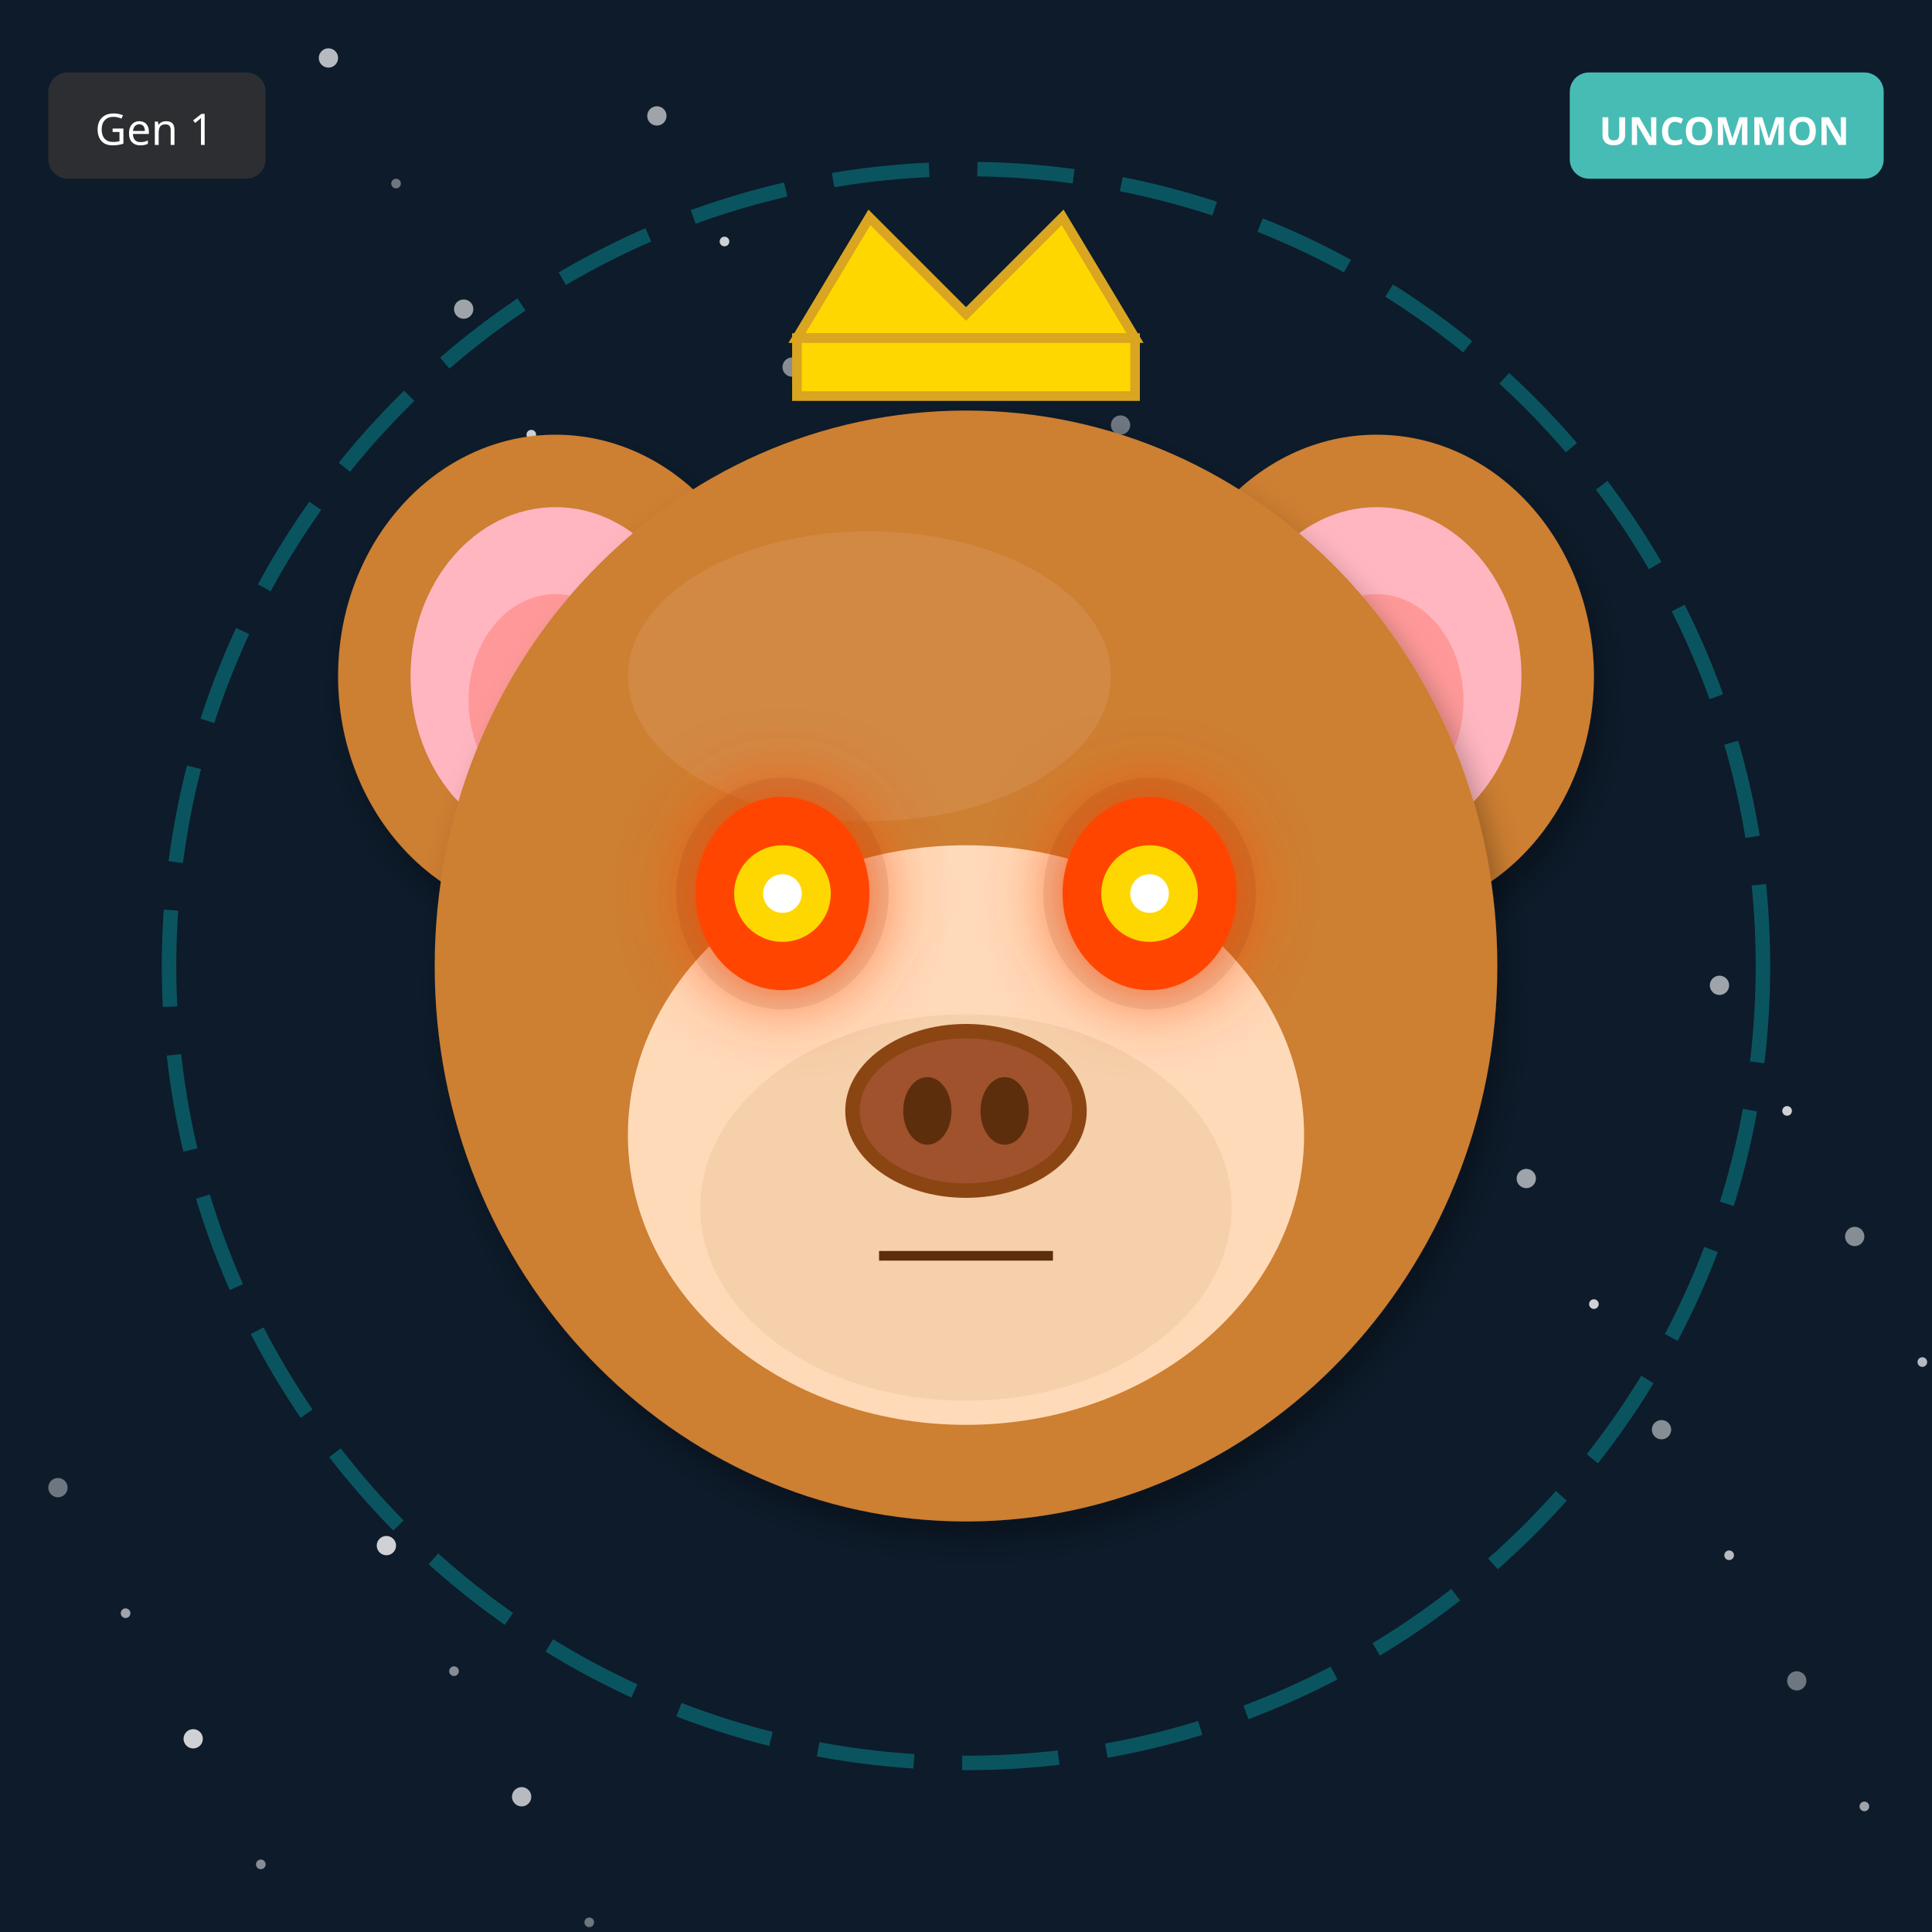
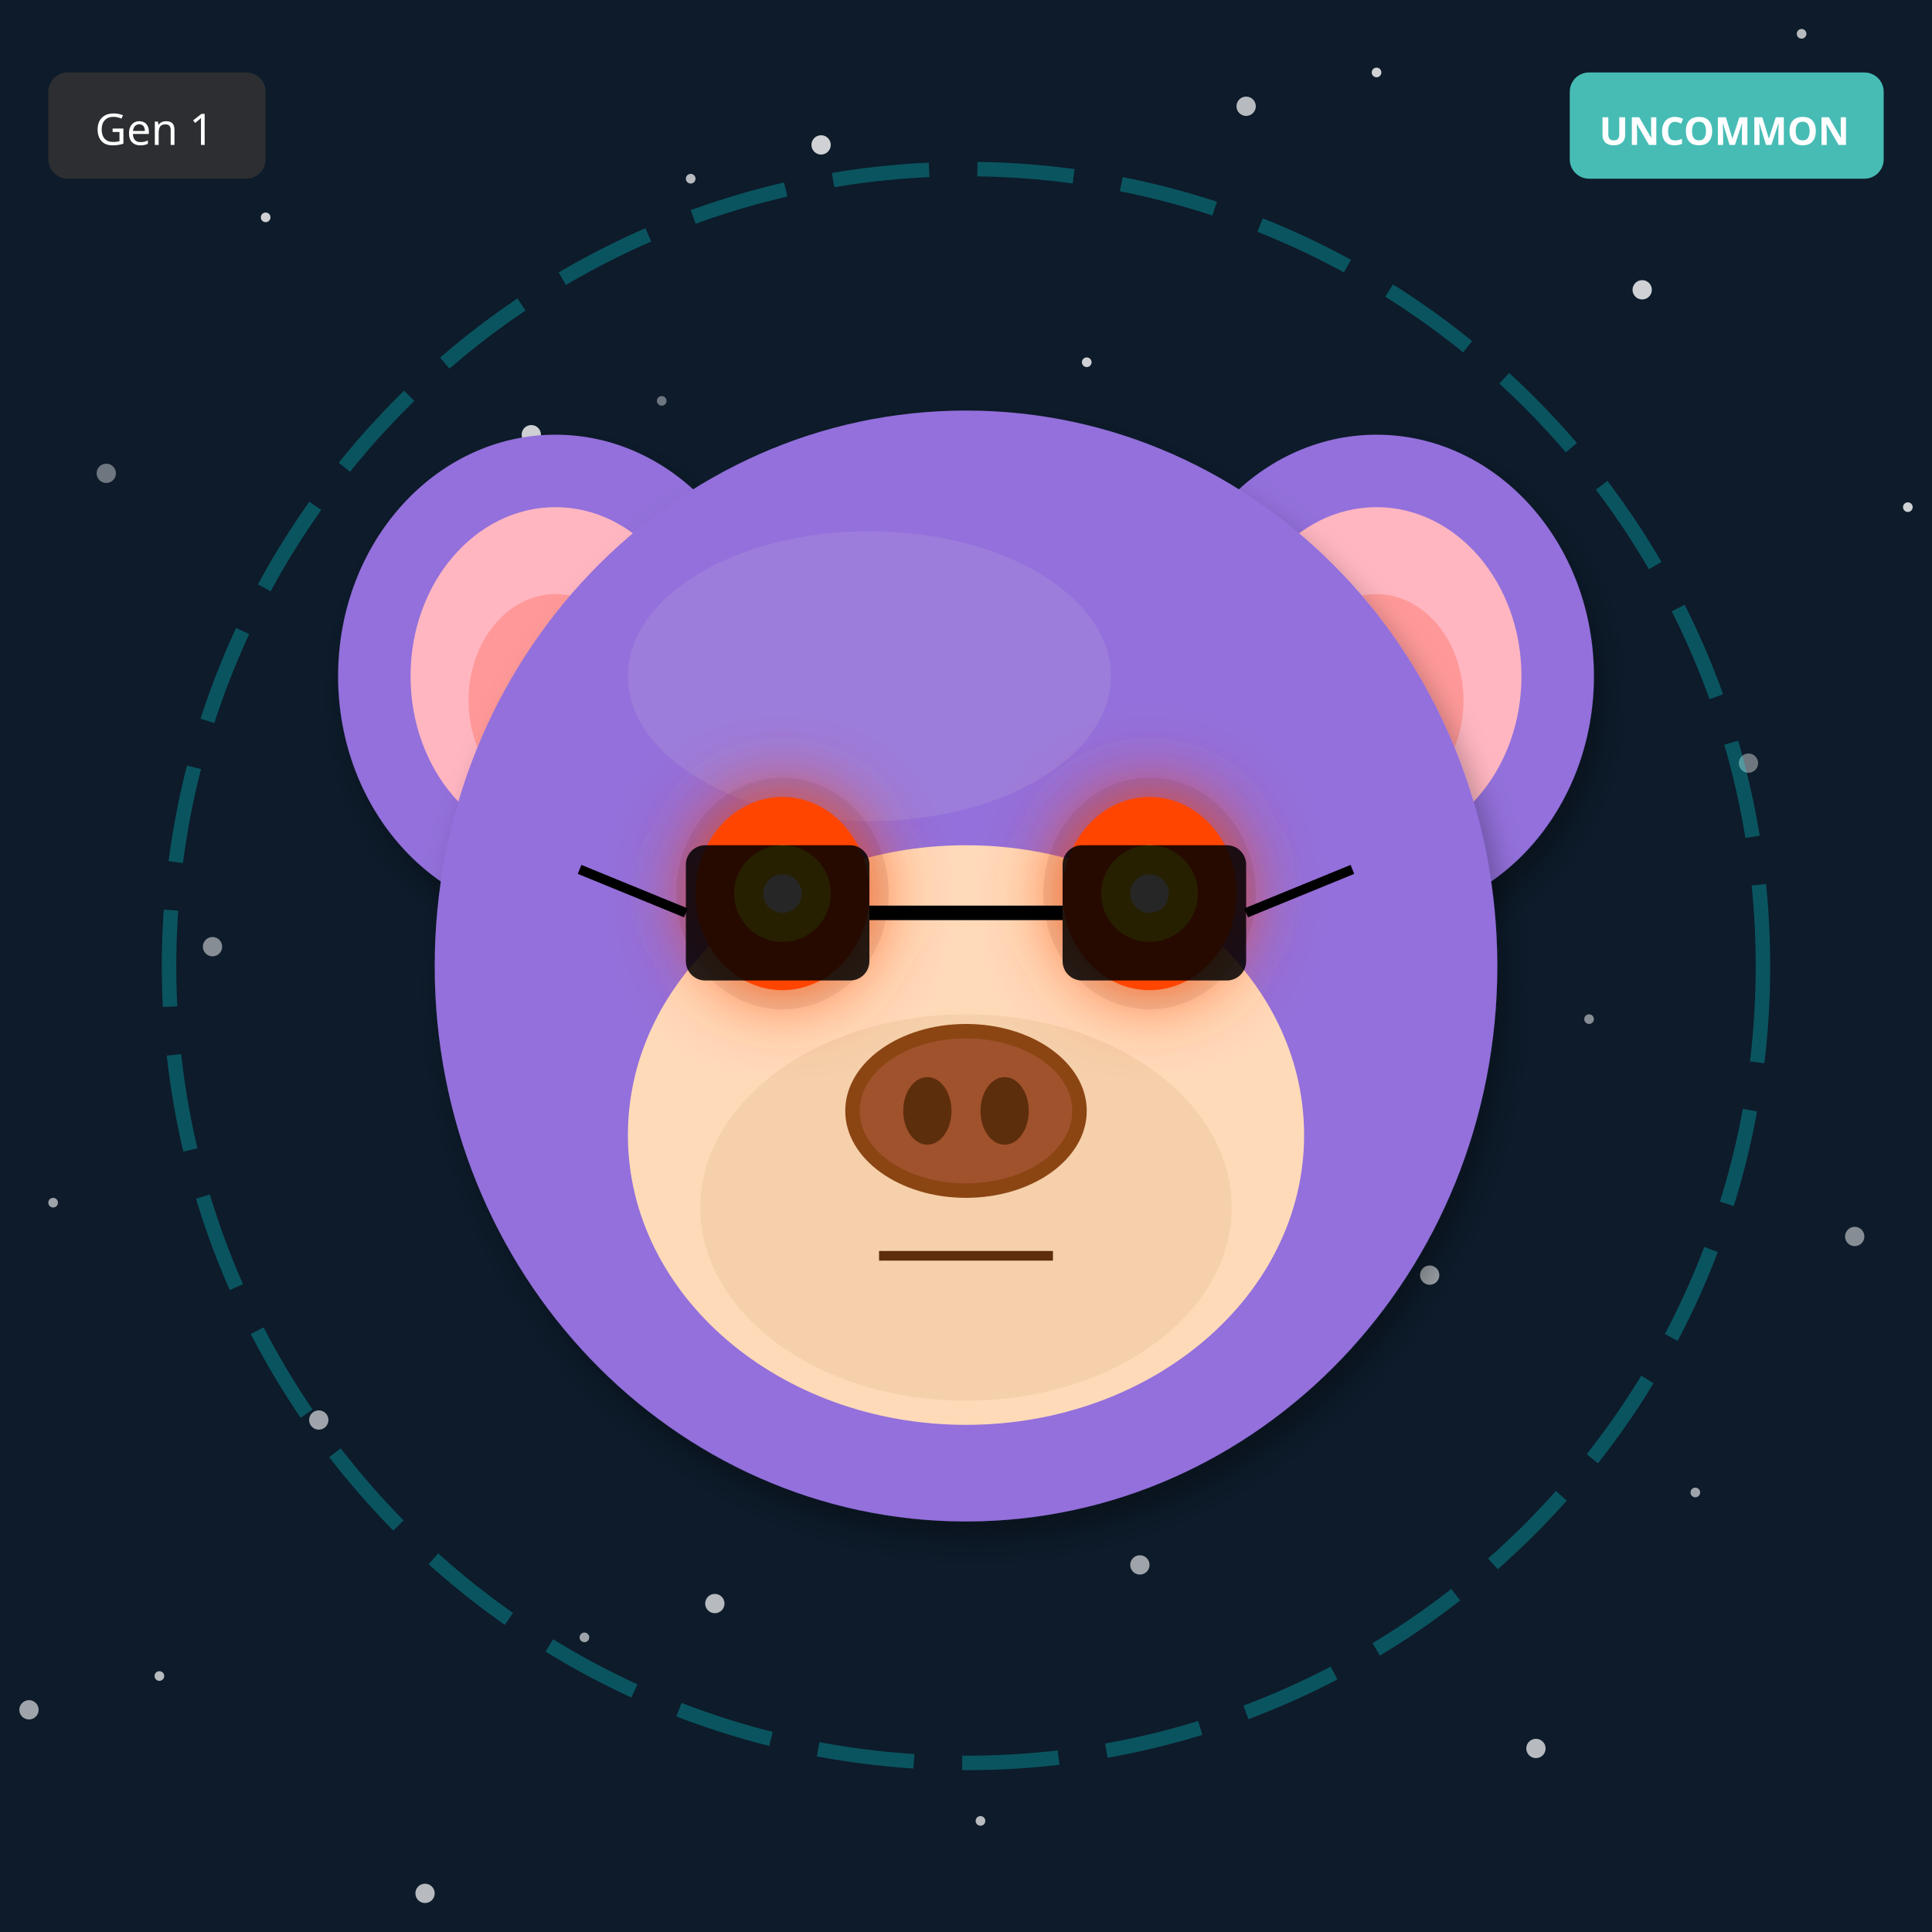
<svg xmlns="http://www.w3.org/2000/svg" width="400" height="400" viewBox="0 0 400 400">
  <defs>
    <filter id="shadow" x="-20%" y="-20%" width="140%" height="140%">
      <feDropShadow dx="2" dy="4" stdDeviation="3" flood-opacity="0.3" />
    </filter>
    <filter id="glow" x="-50%" y="-50%" width="200%" height="200%">
      <feGaussianBlur stdDeviation="8" result="blur" />
      <feMerge>
        <feMergeNode in="blur" />
        <feMergeNode in="SourceGraphic" />
      </feMerge>
    </filter>
    <linearGradient id="rainbow-body" x1="0%" y1="0%" x2="100%" y2="100%">
      <stop offset="0%" stop-color="#FF6B6B" />
      <stop offset="25%" stop-color="#FFE66D" />
      <stop offset="50%" stop-color="#4ECDC4" />
      <stop offset="75%" stop-color="#45B7D1" />
      <stop offset="100%" stop-color="#DDA0DD" />
    </linearGradient>
    <radialGradient id="galaxy-body" cx="30%" cy="30%">
      <stop offset="0%" stop-color="#E6E6FA" />
      <stop offset="50%" stop-color="#9370DB" />
      <stop offset="100%" stop-color="#1A0033" />
    </radialGradient>
    <linearGradient id="holo-body" x1="0%" y1="0%" x2="100%" y2="100%">
      <stop offset="0%" stop-color="#FF00FF" />
      <stop offset="50%" stop-color="#00FFFF" />
      <stop offset="100%" stop-color="#FFFF00" />
    </linearGradient>
    <linearGradient id="sky-gradient" x1="0%" y1="0%" x2="0%" y2="100%">
      <stop offset="0%" stop-color="#87CEEB" />
      <stop offset="100%" stop-color="#E0F4FF" />
    </linearGradient>
    <linearGradient id="grass-gradient" x1="0%" y1="0%" x2="0%" y2="100%">
      <stop offset="0%" stop-color="#90EE90" />
      <stop offset="100%" stop-color="#228B22" />
    </linearGradient>
    <linearGradient id="sunset-gradient" x1="0%" y1="0%" x2="0%" y2="100%">
      <stop offset="0%" stop-color="#FF6B6B" />
      <stop offset="50%" stop-color="#FFE66D" />
      <stop offset="100%" stop-color="#4ECDC4" />
    </linearGradient>
    <linearGradient id="aurora-gradient" x1="0%" y1="0%" x2="100%" y2="100%">
      <stop offset="0%" stop-color="#0D1B2A" />
      <stop offset="30%" stop-color="#00FF7F" />
      <stop offset="70%" stop-color="#FF00FF" />
      <stop offset="100%" stop-color="#0D1B2A" />
    </linearGradient>
    <radialGradient id="multiverse-gradient" cx="50%" cy="50%">
      <stop offset="0%" stop-color="#FFD700" />
      <stop offset="40%" stop-color="#FF00FF" />
      <stop offset="70%" stop-color="#00FFFF" />
      <stop offset="100%" stop-color="#000" />
    </radialGradient>
    <linearGradient id="rift-gradient" x1="0%" y1="0%" x2="100%" y2="100%">
      <stop offset="0%" stop-color="#000" />
      <stop offset="30%" stop-color="#9400D3" />
      <stop offset="50%" stop-color="#00FFFF" />
      <stop offset="70%" stop-color="#9400D3" />
      <stop offset="100%" stop-color="#000" />
    </linearGradient>
    <linearGradient id="heaven-gradient" x1="0%" y1="0%" x2="0%" y2="100%">
      <stop offset="0%" stop-color="#FFF" />
      <stop offset="50%" stop-color="#FFD700" stop-opacity="0.3" />
      <stop offset="100%" stop-color="#F0F8FF" />
    </linearGradient>
    <clipPath id="head-clip">
      <ellipse cx="200" cy="200" rx="110" ry="115" />
    </clipPath>
  </defs>
  <rect width="400" height="400" fill="#0D1B2A" />
-   <circle cx="262" cy="258" r="1" fill="white" opacity="0.4" />
-   <circle cx="124" cy="116" r="2" fill="white" opacity="0.5" />
-   <circle cx="386" cy="374" r="1" fill="white" opacity="0.6" />
-   <circle cx="248" cy="232" r="2" fill="white" opacity="0.7" />
-   <circle cx="110" cy="90" r="1" fill="white" opacity="0.8" />
-   <circle cx="372" cy="348" r="2" fill="white" opacity="0.4" />
-   <circle cx="234" cy="206" r="1" fill="white" opacity="0.5" />
-   <circle cx="96" cy="64" r="2" fill="white" opacity="0.6" />
-   <circle cx="358" cy="322" r="1" fill="white" opacity="0.7" />
-   <circle cx="220" cy="180" r="2" fill="white" opacity="0.8" />
-   <circle cx="82" cy="38" r="1" fill="white" opacity="0.4" />
-   <circle cx="344" cy="296" r="2" fill="white" opacity="0.5" />
-   <circle cx="206" cy="154" r="1" fill="white" opacity="0.6" />
-   <circle cx="68" cy="12" r="2" fill="white" opacity="0.7" />
-   <circle cx="330" cy="270" r="1" fill="white" opacity="0.8" />
+   <circle cx="137" cy="83" r="1" fill="white" opacity="0.4" />
+   <circle cx="274" cy="166" r="2" fill="white" opacity="0.5" />
+   <circle cx="11" cy="249" r="1" fill="white" opacity="0.6" />
+   <circle cx="148" cy="332" r="2" fill="white" opacity="0.7" />
+   <circle cx="285" cy="15" r="1" fill="white" opacity="0.8" />
+   <circle cx="22" cy="98" r="2" fill="white" opacity="0.4" />
+   <circle cx="159" cy="181" r="1" fill="white" opacity="0.5" />
+   <circle cx="296" cy="264" r="2" fill="white" opacity="0.6" />
+   <circle cx="33" cy="347" r="1" fill="white" opacity="0.7" />
+   <circle cx="170" cy="30" r="2" fill="white" opacity="0.8" />
+   <circle cx="307" cy="113" r="1" fill="white" opacity="0.4" />
+   <circle cx="44" cy="196" r="2" fill="white" opacity="0.5" />
+   <circle cx="181" cy="279" r="1" fill="white" opacity="0.6" />
+   <circle cx="318" cy="362" r="2" fill="white" opacity="0.7" />
+   <circle cx="55" cy="45" r="1" fill="white" opacity="0.8" />
  <circle cx="192" cy="128" r="2" fill="white" opacity="0.4" />
-   <circle cx="54" cy="386" r="1" fill="white" opacity="0.5" />
-   <circle cx="316" cy="244" r="2" fill="white" opacity="0.6" />
-   <circle cx="178" cy="102" r="1" fill="white" opacity="0.7" />
-   <circle cx="40" cy="360" r="2" fill="white" opacity="0.8" />
-   <circle cx="302" cy="218" r="1" fill="white" opacity="0.4" />
-   <circle cx="164" cy="76" r="2" fill="white" opacity="0.5" />
-   <circle cx="26" cy="334" r="1" fill="white" opacity="0.6" />
-   <circle cx="288" cy="192" r="2" fill="white" opacity="0.7" />
-   <circle cx="150" cy="50" r="1" fill="white" opacity="0.8" />
-   <circle cx="12" cy="308" r="2" fill="white" opacity="0.4" />
-   <circle cx="274" cy="166" r="1" fill="white" opacity="0.5" />
-   <circle cx="136" cy="24" r="2" fill="white" opacity="0.6" />
-   <circle cx="398" cy="282" r="1" fill="white" opacity="0.7" />
-   <circle cx="260" cy="140" r="2" fill="white" opacity="0.8" />
-   <circle cx="122" cy="398" r="1" fill="white" opacity="0.4" />
+   <circle cx="329" cy="211" r="1" fill="white" opacity="0.5" />
+   <circle cx="66" cy="294" r="2" fill="white" opacity="0.6" />
+   <circle cx="203" cy="377" r="1" fill="white" opacity="0.7" />
+   <circle cx="340" cy="60" r="2" fill="white" opacity="0.8" />
+   <circle cx="77" cy="143" r="1" fill="white" opacity="0.4" />
+   <circle cx="214" cy="226" r="2" fill="white" opacity="0.5" />
+   <circle cx="351" cy="309" r="1" fill="white" opacity="0.6" />
+   <circle cx="88" cy="392" r="2" fill="white" opacity="0.7" />
+   <circle cx="225" cy="75" r="1" fill="white" opacity="0.8" />
+   <circle cx="362" cy="158" r="2" fill="white" opacity="0.4" />
+   <circle cx="99" cy="241" r="1" fill="white" opacity="0.5" />
+   <circle cx="236" cy="324" r="2" fill="white" opacity="0.6" />
+   <circle cx="373" cy="7" r="1" fill="white" opacity="0.7" />
+   <circle cx="110" cy="90" r="2" fill="white" opacity="0.8" />
+   <circle cx="247" cy="173" r="1" fill="white" opacity="0.4" />
  <circle cx="384" cy="256" r="2" fill="white" opacity="0.5" />
-   <circle cx="246" cy="114" r="1" fill="white" opacity="0.6" />
-   <circle cx="108" cy="372" r="2" fill="white" opacity="0.7" />
-   <circle cx="370" cy="230" r="1" fill="white" opacity="0.8" />
-   <circle cx="232" cy="88" r="2" fill="white" opacity="0.4" />
-   <circle cx="94" cy="346" r="1" fill="white" opacity="0.5" />
-   <circle cx="356" cy="204" r="2" fill="white" opacity="0.6" />
-   <circle cx="218" cy="62" r="1" fill="white" opacity="0.7" />
-   <circle cx="80" cy="320" r="2" fill="white" opacity="0.8" />
+   <circle cx="121" cy="339" r="1" fill="white" opacity="0.6" />
+   <circle cx="258" cy="22" r="2" fill="white" opacity="0.7" />
+   <circle cx="395" cy="105" r="1" fill="white" opacity="0.8" />
+   <circle cx="132" cy="188" r="2" fill="white" opacity="0.4" />
+   <circle cx="269" cy="271" r="1" fill="white" opacity="0.5" />
+   <circle cx="6" cy="354" r="2" fill="white" opacity="0.6" />
+   <circle cx="143" cy="37" r="1" fill="white" opacity="0.7" />
+   <circle cx="280" cy="120" r="2" fill="white" opacity="0.8" />
  <circle cx="200" cy="200" r="165" fill="none" stroke="#00FFFF" stroke-width="3" opacity="0.25" stroke-dasharray="20,10" />
-   <ellipse cx="115" cy="140" rx="45" ry="50" fill="#CD7F32" filter="url(#shadow)" />
+   <ellipse cx="115" cy="140" rx="45" ry="50" fill="#9370DB" filter="url(#shadow)" />
  <ellipse cx="115" cy="140" rx="30" ry="35" fill="#FFB6C1" />
  <ellipse cx="115" cy="145" rx="18" ry="22" fill="#FF9999" />
-   <ellipse cx="285" cy="140" rx="45" ry="50" fill="#CD7F32" filter="url(#shadow)" />
+   <ellipse cx="285" cy="140" rx="45" ry="50" fill="#9370DB" filter="url(#shadow)" />
  <ellipse cx="285" cy="140" rx="30" ry="35" fill="#FFB6C1" />
  <ellipse cx="285" cy="145" rx="18" ry="22" fill="#FF9999" />
-   <ellipse cx="200" cy="200" rx="110" ry="115" fill="#CD7F32" filter="url(#shadow)" />
-   <ellipse cx="180" cy="140" rx="50" ry="30" fill="#DAA06D" opacity="0.3" />
+   <ellipse cx="200" cy="200" rx="110" ry="115" fill="#9370DB" filter="url(#shadow)" />
+   <ellipse cx="180" cy="140" rx="50" ry="30" fill="#B19CD9" opacity="0.3" />
  <ellipse cx="200" cy="235" rx="70" ry="60" fill="#FFDAB9" />
  <ellipse cx="200" cy="250" rx="55" ry="40" fill="#DEB887" opacity="0.3" />
  <ellipse cx="162" cy="185" rx="22" ry="24" fill="#000" opacity="0.08" />
  <ellipse cx="238" cy="185" rx="22" ry="24" fill="#000" opacity="0.08" />
  <ellipse cx="162" cy="185" rx="18" ry="20" fill="#FF4500" filter="url(#glow)" />
  <circle cx="162" cy="185" r="10" fill="#FFD700" />
  <circle cx="162" cy="185" r="4" fill="#FFF" />
  <ellipse cx="238" cy="185" rx="18" ry="20" fill="#FF4500" filter="url(#glow)" />
  <circle cx="238" cy="185" r="10" fill="#FFD700" />
  <circle cx="238" cy="185" r="4" fill="#FFF" />
  <g>
    <ellipse cx="200" cy="230" rx="25" ry="18" fill="#8B4513" />
    <ellipse cx="200" cy="230" rx="22" ry="15" fill="#A0522D" />
    <ellipse cx="192" cy="230" rx="5" ry="7" fill="#5D2E0C" />
    <ellipse cx="208" cy="230" rx="5" ry="7" fill="#5D2E0C" />
  </g>
  <line x1="182" y1="260" x2="218" y2="260" stroke="#5D2E0C" stroke-width="2" />
-   <polygon points="165,70 180,45 200,65 220,45 235,70" fill="#FFD700" stroke="#DAA520" stroke-width="2" />
-   <rect x="165" y="70" width="70" height="12" fill="#FFD700" stroke="#DAA520" stroke-width="2" />
+   <rect x="142" y="175" width="38" height="28" rx="4" fill="#000" opacity="0.85" />
+   <rect x="220" y="175" width="38" height="28" rx="4" fill="#000" opacity="0.85" />
+   <line x1="180" y1="189" x2="220" y2="189" stroke="#000" stroke-width="3" />
+   <line x1="142" y1="189" x2="120" y2="180" stroke="#000" stroke-width="2" />
+   <line x1="258" y1="189" x2="280" y2="180" stroke="#000" stroke-width="2" />
  <g transform="translate(325, 15)">
    <rect width="65" height="22" rx="4" fill="#4ECDC4" opacity="0.9" />
    <text x="32" y="15" font-size="8" fill="#FFF" text-anchor="middle" font-family="sans-serif" font-weight="bold">UNCOMMON</text>
  </g>
  <g transform="translate(10, 15)">
    <rect width="45" height="22" rx="4" fill="#333" opacity="0.8" />
    <text x="22" y="15" font-size="9" fill="#FFF" text-anchor="middle" font-family="sans-serif">Gen 1</text>
  </g>
</svg>
